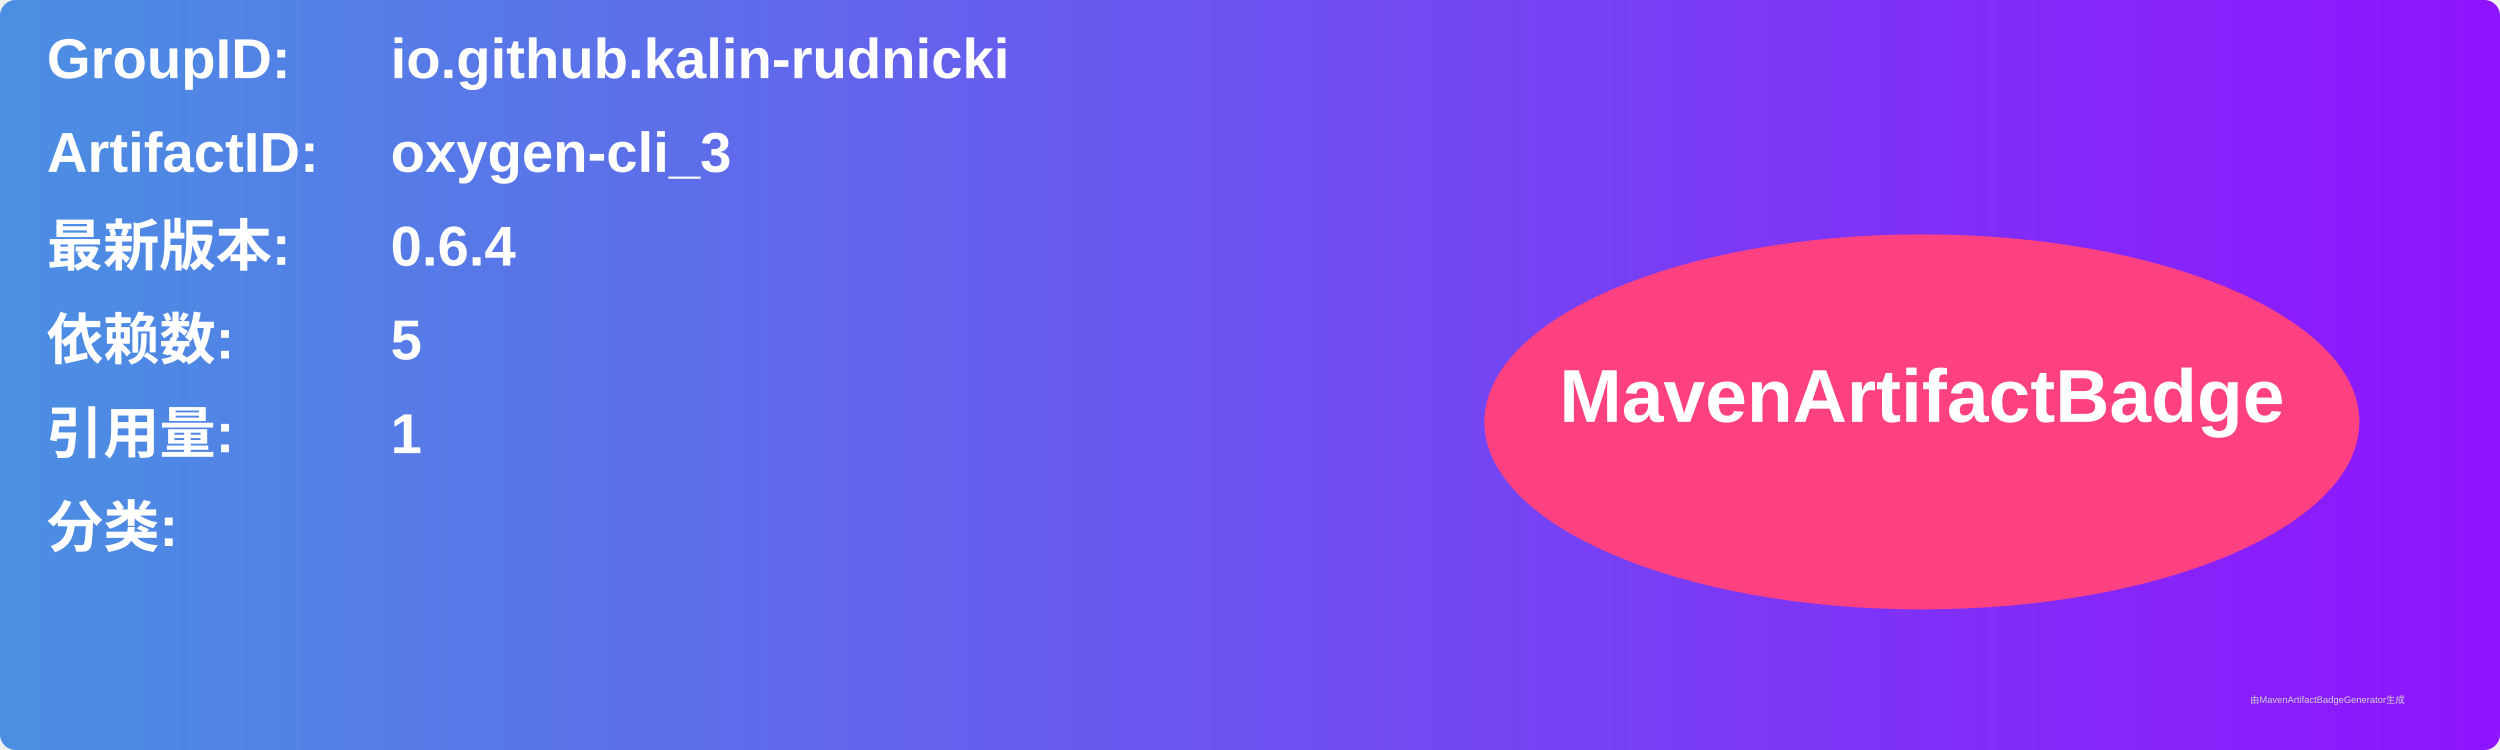
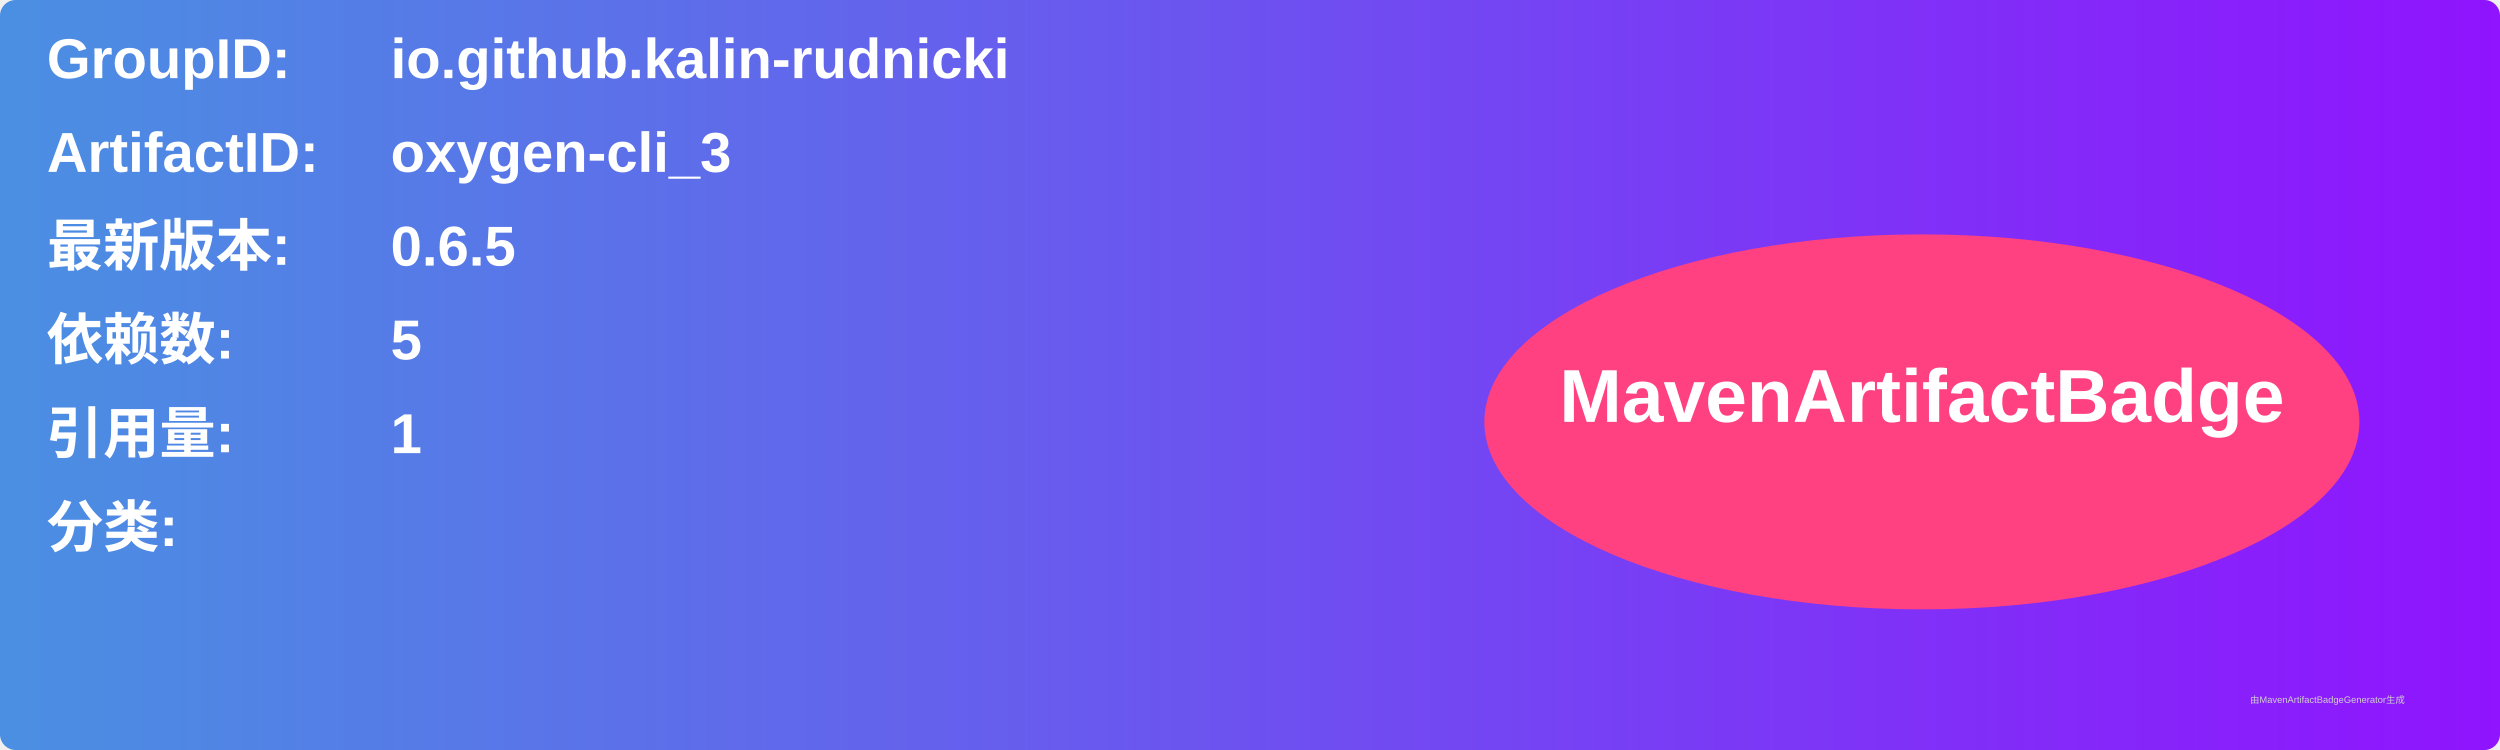
<svg xmlns="http://www.w3.org/2000/svg" width="800" height="240" viewBox="0 0 800 240">
  <linearGradient id="grad" x1="0%" y1="0%" x2="100%" y2="0%">
    <stop offset="0%" stop-color="#4a90e2" />
    <stop offset="100%" stop-color="#9013fe" />
  </linearGradient>
  <rect width="100%" height="100%" rx="5" ry="5" fill="url(#grad)" />
  <g transform="translate(15, 15)">
    <text x="0" y="10" font-family="Arial" font-size="18" fill="white" font-weight="bold" width="260">GroupID:</text>
    <text x="110" y="10" font-family="Arial" font-size="18" fill="white" font-weight="bold" width="460">io.github.kalin-rudnicki</text>
    <text x="0" y="40" font-family="Arial" font-size="18" fill="white" font-weight="bold" width="260">ArtifactID:</text>
    <text x="110" y="40" font-family="Arial" font-size="18" fill="white" font-weight="bold" width="460">oxygen-cli_3</text>
    <text x="0" y="70" font-family="Arial" font-size="18" fill="white" font-weight="bold">最新版本:</text>
    <text x="110" y="70" font-family="Arial" font-size="18" fill="white" font-weight="bold">
-       <tspan font-weight="bold">0.6.4</tspan>
+       <tspan font-weight="bold">0.6.5</tspan>
    </text>
    <text x="0" y="100" font-family="Arial" font-size="18" fill="white" font-weight="bold">依赖数: </text>
    <text x="110" y="100" font-family="Arial" font-size="18" fill="white">
      <tspan font-weight="bold">5</tspan>
    </text>
    <text x="0" y="130" font-family="Arial" font-size="18" fill="white" font-weight="bold">引用量: </text>
    <text x="110" y="130" font-family="Arial" font-size="18" fill="white">
      <tspan font-weight="bold">1</tspan>
    </text>
    <text x="0" y="160" font-family="Arial" font-size="18" fill="white" font-weight="bold">分类:</text>
    <text x="10" y="190" font-family="Arial" font-size="10" fill="white">
      <tspan font-weight="bold" />
    </text>
    <ellipse cx="600" cy="120" rx="140" ry="60" fill="#ff4081" />
    <text x="600" y="120" text-anchor="middle" font-family="Arial" font-size="24" fill="white" font-weight="bold">MavenArtifactBadge</text>
  </g>
  <text x="720" y="225" font-family="Arial" font-size="3" fill="#d0d0d0">由MavenArtifactBadgeGenerator生成</text>
</svg>
